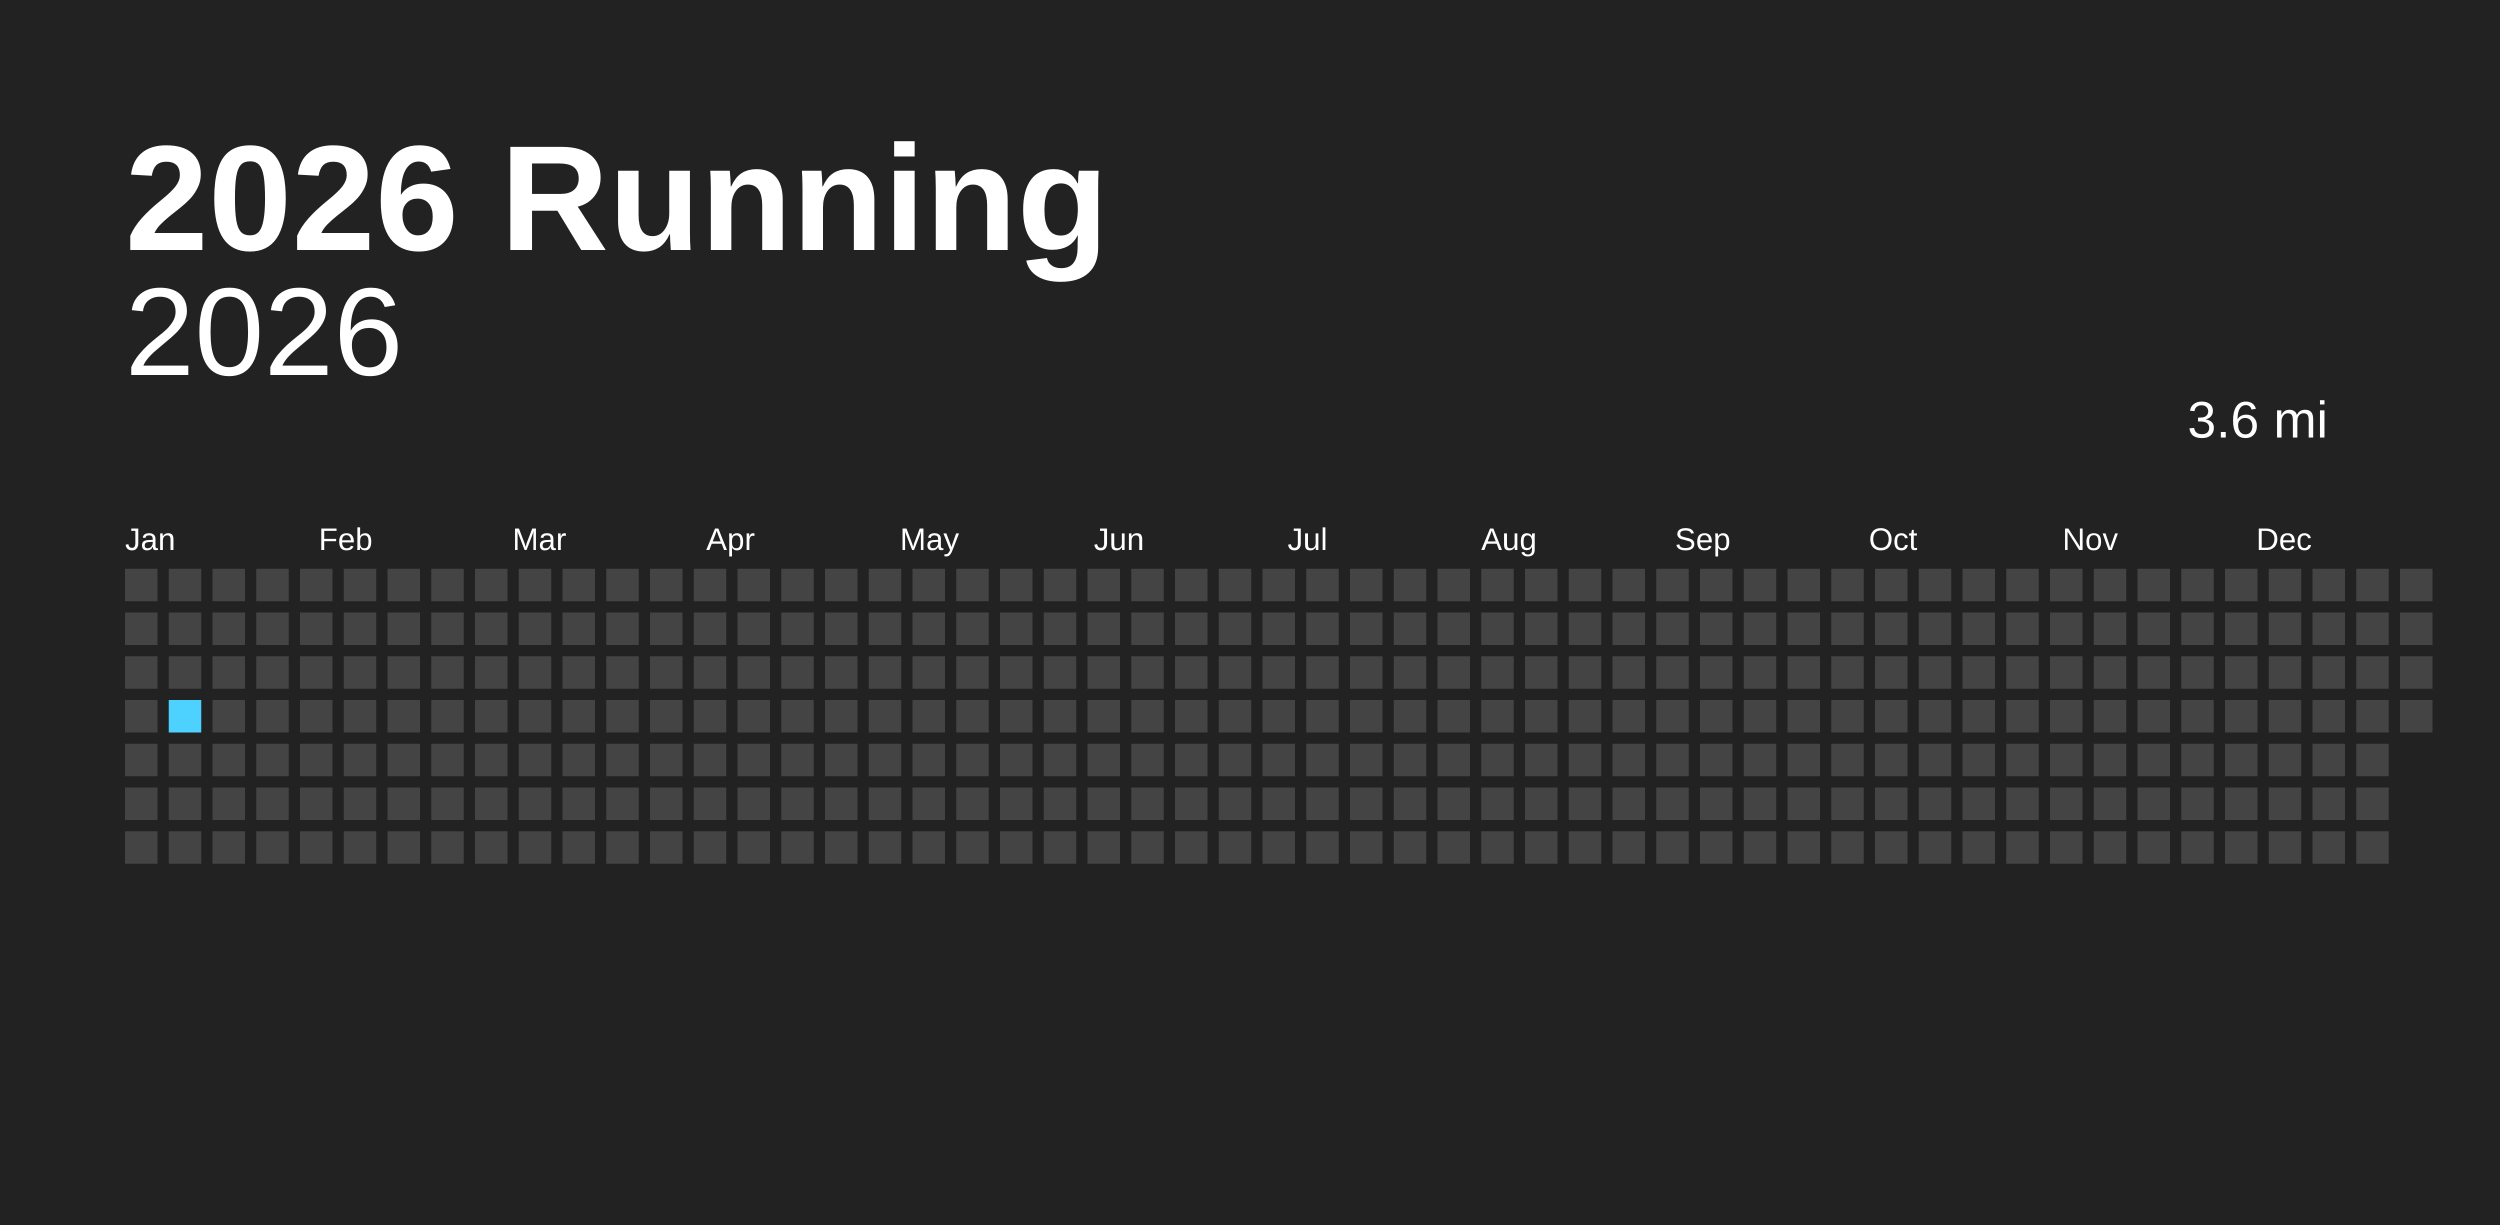
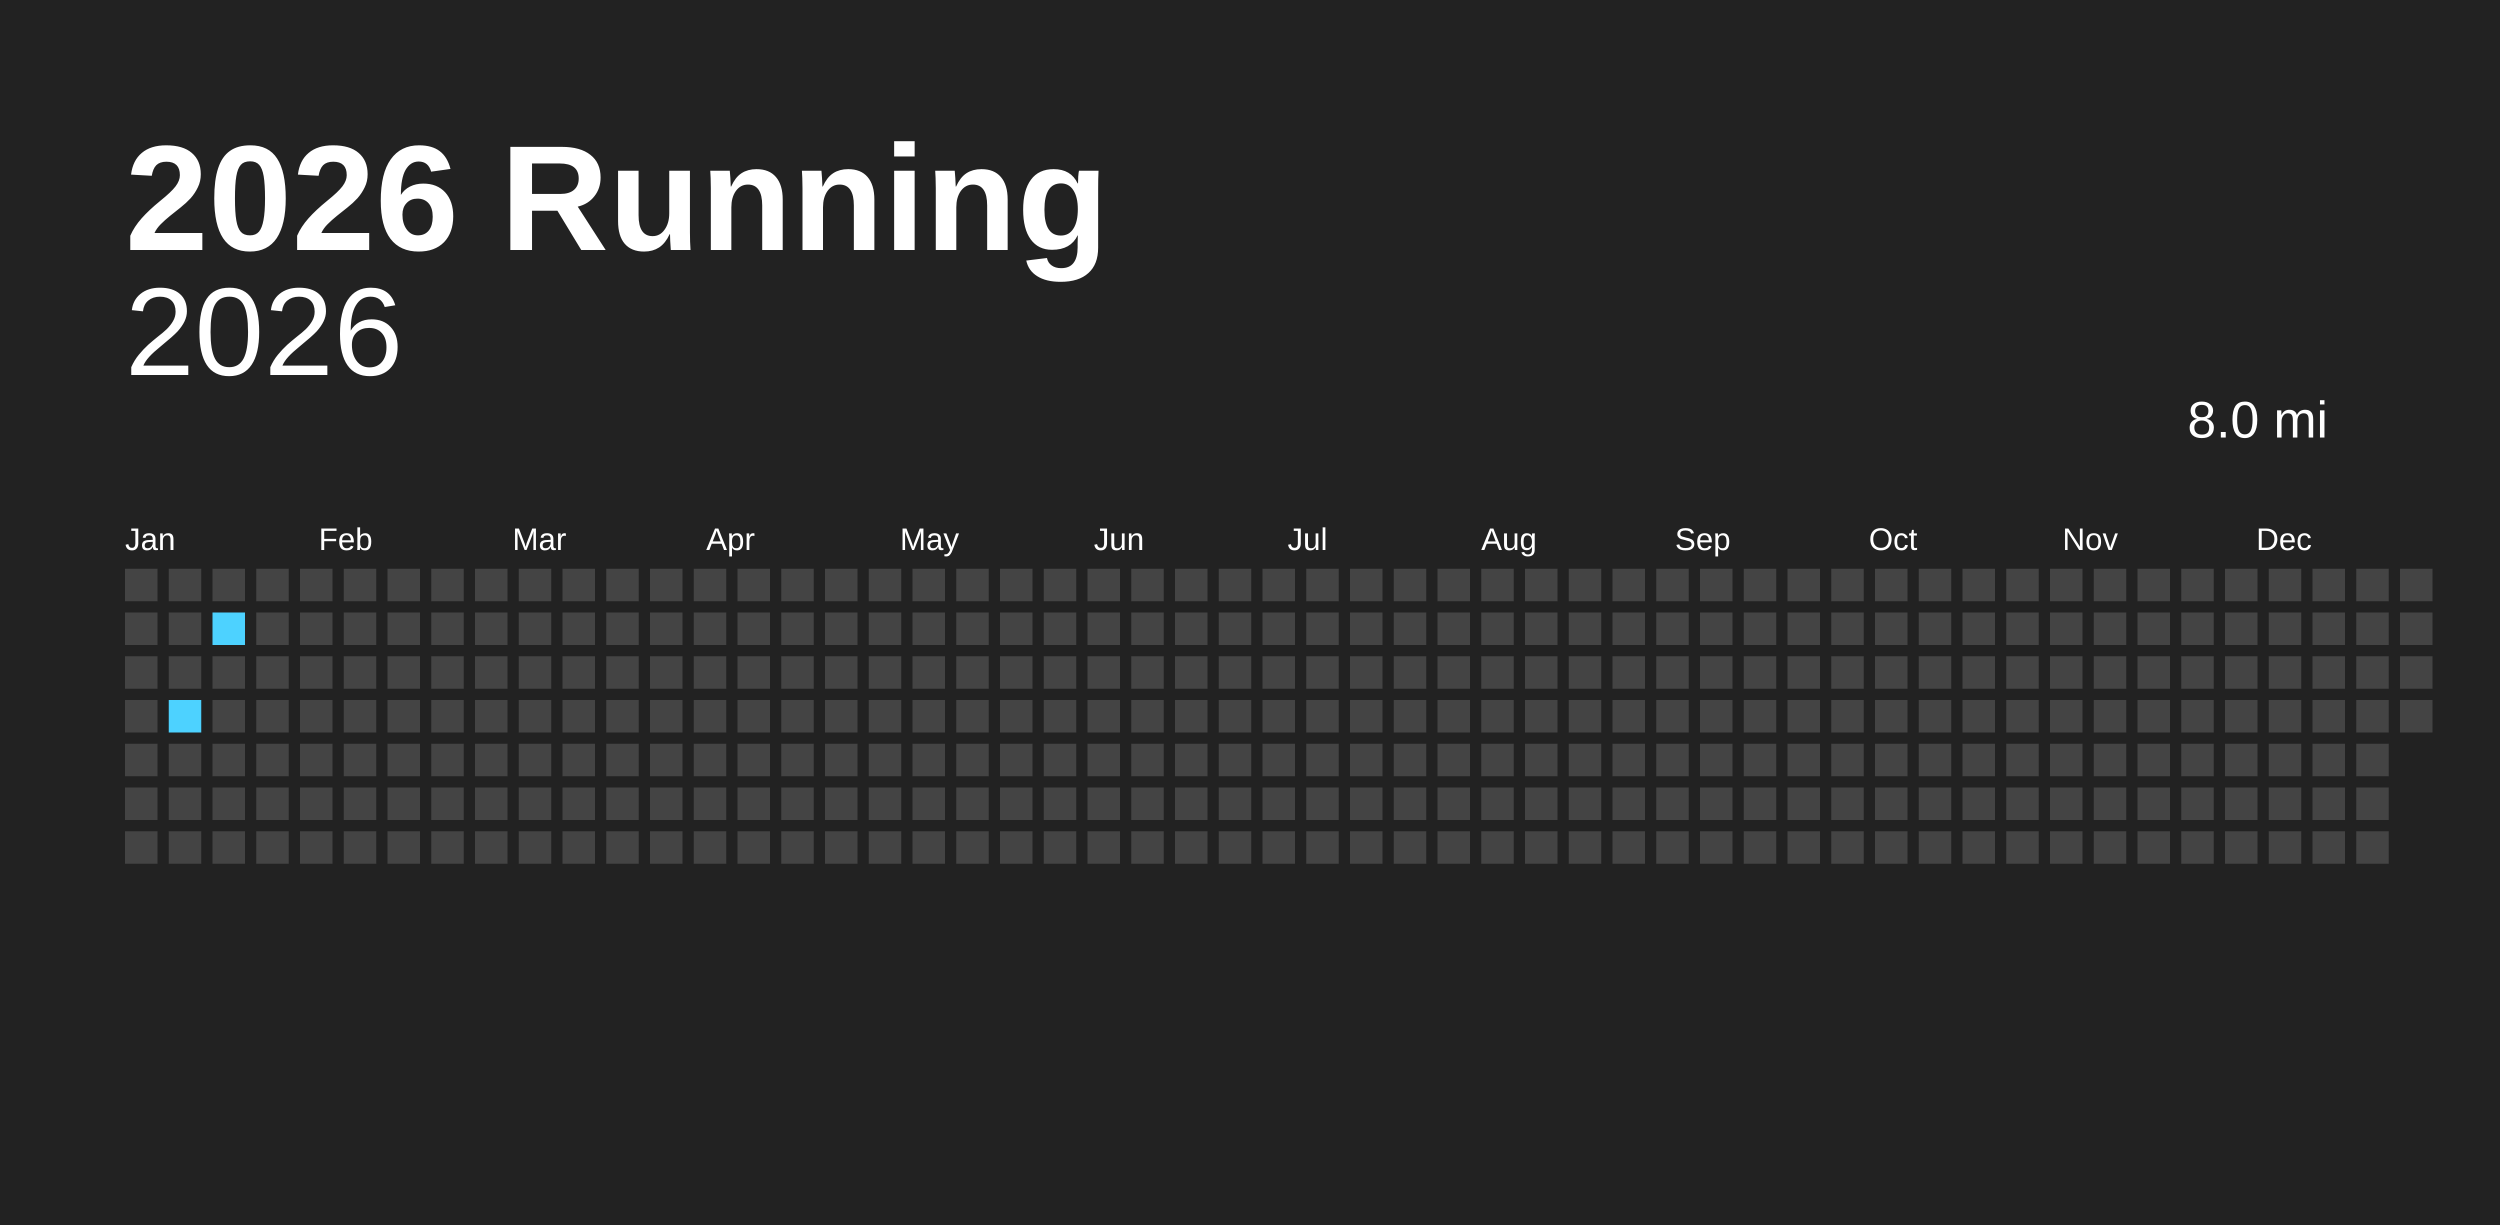
<svg xmlns="http://www.w3.org/2000/svg" baseProfile="full" height="98mm" version="1.1" viewBox="0,0,200,98" width="200mm">
  <defs />
  <rect fill="#222222" height="98" width="200" x="0" y="0" />
  <text fill="#FFFFFF" style="font-size:12px; font-family:Arial; font-weight:bold;" x="10" y="20">2026 Running</text>
  <text alignment-baseline="hanging" fill="#FFFFFF" style="font-size:10.0px; font-family:Arial;" x="10" y="30">2026</text>
-   <text alignment-baseline="hanging" fill="#FFFFFF" style="font-size:4.125px; font-family:Arial;" x="175" y="35">3.6 mi</text>
+   <text alignment-baseline="hanging" fill="#FFFFFF" style="font-size:4.125px; font-family:Arial;" x="175" y="35">8.0 mi</text>
  <text fill="#FFFFFF" style="font-size:2.5px; font-family:Arial" x="10.0" y="44">Jan</text>
  <text fill="#FFFFFF" style="font-size:2.5px; font-family:Arial" x="25.5" y="44">Feb</text>
  <text fill="#FFFFFF" style="font-size:2.5px; font-family:Arial" x="41.0" y="44">Mar</text>
  <text fill="#FFFFFF" style="font-size:2.5px; font-family:Arial" x="56.5" y="44">Apr</text>
  <text fill="#FFFFFF" style="font-size:2.5px; font-family:Arial" x="72.0" y="44">May</text>
  <text fill="#FFFFFF" style="font-size:2.5px; font-family:Arial" x="87.5" y="44">Jun</text>
  <text fill="#FFFFFF" style="font-size:2.5px; font-family:Arial" x="103.0" y="44">Jul</text>
  <text fill="#FFFFFF" style="font-size:2.5px; font-family:Arial" x="118.5" y="44">Aug</text>
  <text fill="#FFFFFF" style="font-size:2.5px; font-family:Arial" x="134.0" y="44">Sep</text>
  <text fill="#FFFFFF" style="font-size:2.5px; font-family:Arial" x="149.5" y="44">Oct</text>
  <text fill="#FFFFFF" style="font-size:2.5px; font-family:Arial" x="165.0" y="44">Nov</text>
  <text fill="#FFFFFF" style="font-size:2.5px; font-family:Arial" x="180.5" y="44">Dec</text>
  <rect fill="#444444" height="2.6" width="2.6" x="10.0" y="45.5" />
  <rect fill="#444444" height="2.6" width="2.6" x="10.0" y="49.0" />
  <rect fill="#444444" height="2.6" width="2.6" x="10.0" y="52.5" />
  <rect fill="#444444" height="2.6" width="2.6" x="10.0" y="56.0" />
  <rect fill="#444444" height="2.6" width="2.6" x="10.0" y="59.5" />
  <rect fill="#444444" height="2.6" width="2.6" x="10.0" y="63.0" />
  <rect fill="#444444" height="2.6" width="2.6" x="10.0" y="66.5" />
  <rect fill="#444444" height="2.6" width="2.6" x="13.5" y="45.5" />
  <rect fill="#444444" height="2.6" width="2.6" x="13.5" y="49.0" />
  <rect fill="#444444" height="2.6" width="2.6" x="13.5" y="52.5" />
-   <rect fill="#4DD2FF" height="2.6" width="2.6" x="13.5" y="56.0" />
+   <rect fill="#4dd2ff" height="2.6" width="2.6" x="13.5" y="56.0" />
  <rect fill="#444444" height="2.6" width="2.6" x="13.5" y="59.5" />
  <rect fill="#444444" height="2.6" width="2.6" x="13.5" y="63.0" />
  <rect fill="#444444" height="2.6" width="2.6" x="13.5" y="66.5" />
  <rect fill="#444444" height="2.6" width="2.6" x="17.0" y="45.5" />
-   <rect fill="#444444" height="2.6" width="2.6" x="17.0" y="49.0" />
+   <rect fill="#4dd2ff" height="2.6" width="2.6" x="17.0" y="49.0" />
  <rect fill="#444444" height="2.6" width="2.6" x="17.0" y="52.5" />
  <rect fill="#444444" height="2.6" width="2.6" x="17.0" y="56.0" />
  <rect fill="#444444" height="2.6" width="2.6" x="17.0" y="59.5" />
  <rect fill="#444444" height="2.6" width="2.6" x="17.0" y="63.0" />
  <rect fill="#444444" height="2.6" width="2.6" x="17.0" y="66.5" />
  <rect fill="#444444" height="2.6" width="2.6" x="20.5" y="45.5" />
  <rect fill="#444444" height="2.6" width="2.6" x="20.5" y="49.0" />
  <rect fill="#444444" height="2.6" width="2.6" x="20.5" y="52.5" />
  <rect fill="#444444" height="2.6" width="2.6" x="20.5" y="56.0" />
  <rect fill="#444444" height="2.6" width="2.6" x="20.5" y="59.5" />
  <rect fill="#444444" height="2.6" width="2.6" x="20.5" y="63.0" />
  <rect fill="#444444" height="2.6" width="2.6" x="20.5" y="66.5" />
  <rect fill="#444444" height="2.6" width="2.6" x="24.0" y="45.5" />
  <rect fill="#444444" height="2.6" width="2.6" x="24.0" y="49.0" />
  <rect fill="#444444" height="2.6" width="2.6" x="24.0" y="52.5" />
  <rect fill="#444444" height="2.6" width="2.6" x="24.0" y="56.0" />
  <rect fill="#444444" height="2.6" width="2.6" x="24.0" y="59.5" />
  <rect fill="#444444" height="2.6" width="2.6" x="24.0" y="63.0" />
  <rect fill="#444444" height="2.6" width="2.6" x="24.0" y="66.5" />
  <rect fill="#444444" height="2.6" width="2.6" x="27.5" y="45.5" />
  <rect fill="#444444" height="2.6" width="2.6" x="27.5" y="49.0" />
  <rect fill="#444444" height="2.6" width="2.6" x="27.5" y="52.5" />
  <rect fill="#444444" height="2.6" width="2.6" x="27.5" y="56.0" />
  <rect fill="#444444" height="2.6" width="2.6" x="27.5" y="59.5" />
  <rect fill="#444444" height="2.6" width="2.6" x="27.5" y="63.0" />
  <rect fill="#444444" height="2.6" width="2.6" x="27.5" y="66.5" />
  <rect fill="#444444" height="2.6" width="2.6" x="31.0" y="45.5" />
  <rect fill="#444444" height="2.6" width="2.6" x="31.0" y="49.0" />
  <rect fill="#444444" height="2.6" width="2.6" x="31.0" y="52.5" />
  <rect fill="#444444" height="2.6" width="2.6" x="31.0" y="56.0" />
  <rect fill="#444444" height="2.6" width="2.6" x="31.0" y="59.5" />
  <rect fill="#444444" height="2.6" width="2.6" x="31.0" y="63.0" />
  <rect fill="#444444" height="2.6" width="2.6" x="31.0" y="66.5" />
  <rect fill="#444444" height="2.6" width="2.6" x="34.5" y="45.5" />
  <rect fill="#444444" height="2.6" width="2.6" x="34.5" y="49.0" />
  <rect fill="#444444" height="2.6" width="2.6" x="34.5" y="52.5" />
  <rect fill="#444444" height="2.6" width="2.6" x="34.5" y="56.0" />
  <rect fill="#444444" height="2.6" width="2.6" x="34.5" y="59.5" />
  <rect fill="#444444" height="2.6" width="2.6" x="34.5" y="63.0" />
  <rect fill="#444444" height="2.6" width="2.6" x="34.5" y="66.5" />
  <rect fill="#444444" height="2.6" width="2.6" x="38.0" y="45.5" />
  <rect fill="#444444" height="2.6" width="2.6" x="38.0" y="49.0" />
  <rect fill="#444444" height="2.6" width="2.6" x="38.0" y="52.5" />
  <rect fill="#444444" height="2.6" width="2.6" x="38.0" y="56.0" />
  <rect fill="#444444" height="2.6" width="2.6" x="38.0" y="59.5" />
  <rect fill="#444444" height="2.6" width="2.6" x="38.0" y="63.0" />
  <rect fill="#444444" height="2.6" width="2.6" x="38.0" y="66.5" />
  <rect fill="#444444" height="2.6" width="2.6" x="41.5" y="45.5" />
  <rect fill="#444444" height="2.6" width="2.6" x="41.5" y="49.0" />
  <rect fill="#444444" height="2.6" width="2.6" x="41.5" y="52.5" />
  <rect fill="#444444" height="2.6" width="2.6" x="41.5" y="56.0" />
  <rect fill="#444444" height="2.6" width="2.6" x="41.5" y="59.5" />
  <rect fill="#444444" height="2.6" width="2.6" x="41.5" y="63.0" />
  <rect fill="#444444" height="2.6" width="2.6" x="41.5" y="66.5" />
  <rect fill="#444444" height="2.6" width="2.6" x="45.0" y="45.5" />
  <rect fill="#444444" height="2.6" width="2.6" x="45.0" y="49.0" />
  <rect fill="#444444" height="2.6" width="2.6" x="45.0" y="52.5" />
  <rect fill="#444444" height="2.6" width="2.6" x="45.0" y="56.0" />
  <rect fill="#444444" height="2.6" width="2.6" x="45.0" y="59.5" />
  <rect fill="#444444" height="2.6" width="2.6" x="45.0" y="63.0" />
  <rect fill="#444444" height="2.6" width="2.6" x="45.0" y="66.5" />
  <rect fill="#444444" height="2.6" width="2.6" x="48.5" y="45.5" />
  <rect fill="#444444" height="2.6" width="2.6" x="48.5" y="49.0" />
  <rect fill="#444444" height="2.6" width="2.6" x="48.5" y="52.5" />
  <rect fill="#444444" height="2.6" width="2.6" x="48.5" y="56.0" />
  <rect fill="#444444" height="2.6" width="2.6" x="48.5" y="59.5" />
  <rect fill="#444444" height="2.6" width="2.6" x="48.5" y="63.0" />
  <rect fill="#444444" height="2.6" width="2.6" x="48.5" y="66.5" />
  <rect fill="#444444" height="2.6" width="2.6" x="52.0" y="45.5" />
  <rect fill="#444444" height="2.6" width="2.6" x="52.0" y="49.0" />
  <rect fill="#444444" height="2.6" width="2.6" x="52.0" y="52.5" />
  <rect fill="#444444" height="2.6" width="2.6" x="52.0" y="56.0" />
  <rect fill="#444444" height="2.6" width="2.6" x="52.0" y="59.5" />
  <rect fill="#444444" height="2.6" width="2.6" x="52.0" y="63.0" />
  <rect fill="#444444" height="2.6" width="2.6" x="52.0" y="66.5" />
  <rect fill="#444444" height="2.6" width="2.6" x="55.5" y="45.5" />
  <rect fill="#444444" height="2.6" width="2.6" x="55.5" y="49.0" />
  <rect fill="#444444" height="2.6" width="2.6" x="55.5" y="52.5" />
  <rect fill="#444444" height="2.6" width="2.6" x="55.5" y="56.0" />
  <rect fill="#444444" height="2.6" width="2.6" x="55.5" y="59.5" />
  <rect fill="#444444" height="2.6" width="2.6" x="55.5" y="63.0" />
  <rect fill="#444444" height="2.6" width="2.6" x="55.5" y="66.5" />
  <rect fill="#444444" height="2.6" width="2.6" x="59.0" y="45.5" />
  <rect fill="#444444" height="2.6" width="2.6" x="59.0" y="49.0" />
  <rect fill="#444444" height="2.6" width="2.6" x="59.0" y="52.5" />
  <rect fill="#444444" height="2.6" width="2.6" x="59.0" y="56.0" />
  <rect fill="#444444" height="2.6" width="2.6" x="59.0" y="59.5" />
  <rect fill="#444444" height="2.6" width="2.6" x="59.0" y="63.0" />
  <rect fill="#444444" height="2.6" width="2.6" x="59.0" y="66.5" />
  <rect fill="#444444" height="2.6" width="2.6" x="62.5" y="45.5" />
  <rect fill="#444444" height="2.6" width="2.6" x="62.5" y="49.0" />
  <rect fill="#444444" height="2.6" width="2.6" x="62.5" y="52.5" />
  <rect fill="#444444" height="2.6" width="2.6" x="62.5" y="56.0" />
  <rect fill="#444444" height="2.6" width="2.6" x="62.5" y="59.5" />
  <rect fill="#444444" height="2.6" width="2.6" x="62.5" y="63.0" />
  <rect fill="#444444" height="2.6" width="2.6" x="62.5" y="66.5" />
  <rect fill="#444444" height="2.6" width="2.6" x="66.0" y="45.5" />
  <rect fill="#444444" height="2.6" width="2.6" x="66.0" y="49.0" />
  <rect fill="#444444" height="2.6" width="2.6" x="66.0" y="52.5" />
  <rect fill="#444444" height="2.6" width="2.6" x="66.0" y="56.0" />
  <rect fill="#444444" height="2.6" width="2.6" x="66.0" y="59.5" />
  <rect fill="#444444" height="2.6" width="2.6" x="66.0" y="63.0" />
  <rect fill="#444444" height="2.6" width="2.6" x="66.0" y="66.5" />
  <rect fill="#444444" height="2.6" width="2.6" x="69.5" y="45.5" />
  <rect fill="#444444" height="2.6" width="2.6" x="69.5" y="49.0" />
  <rect fill="#444444" height="2.6" width="2.6" x="69.5" y="52.5" />
  <rect fill="#444444" height="2.6" width="2.6" x="69.5" y="56.0" />
  <rect fill="#444444" height="2.6" width="2.6" x="69.5" y="59.5" />
  <rect fill="#444444" height="2.6" width="2.6" x="69.5" y="63.0" />
  <rect fill="#444444" height="2.6" width="2.6" x="69.5" y="66.5" />
  <rect fill="#444444" height="2.6" width="2.6" x="73.0" y="45.5" />
  <rect fill="#444444" height="2.6" width="2.6" x="73.0" y="49.0" />
  <rect fill="#444444" height="2.6" width="2.6" x="73.0" y="52.5" />
  <rect fill="#444444" height="2.6" width="2.6" x="73.0" y="56.0" />
  <rect fill="#444444" height="2.6" width="2.6" x="73.0" y="59.5" />
  <rect fill="#444444" height="2.6" width="2.6" x="73.0" y="63.0" />
  <rect fill="#444444" height="2.6" width="2.6" x="73.0" y="66.5" />
  <rect fill="#444444" height="2.6" width="2.6" x="76.5" y="45.5" />
  <rect fill="#444444" height="2.6" width="2.6" x="76.5" y="49.0" />
  <rect fill="#444444" height="2.6" width="2.6" x="76.5" y="52.5" />
  <rect fill="#444444" height="2.6" width="2.6" x="76.5" y="56.0" />
  <rect fill="#444444" height="2.6" width="2.6" x="76.5" y="59.5" />
  <rect fill="#444444" height="2.6" width="2.6" x="76.5" y="63.0" />
  <rect fill="#444444" height="2.6" width="2.6" x="76.5" y="66.5" />
  <rect fill="#444444" height="2.6" width="2.6" x="80.0" y="45.5" />
  <rect fill="#444444" height="2.6" width="2.6" x="80.0" y="49.0" />
  <rect fill="#444444" height="2.6" width="2.6" x="80.0" y="52.5" />
  <rect fill="#444444" height="2.6" width="2.6" x="80.0" y="56.0" />
  <rect fill="#444444" height="2.6" width="2.6" x="80.0" y="59.5" />
  <rect fill="#444444" height="2.6" width="2.6" x="80.0" y="63.0" />
  <rect fill="#444444" height="2.6" width="2.6" x="80.0" y="66.5" />
  <rect fill="#444444" height="2.6" width="2.6" x="83.5" y="45.5" />
  <rect fill="#444444" height="2.6" width="2.6" x="83.5" y="49.0" />
  <rect fill="#444444" height="2.6" width="2.6" x="83.5" y="52.5" />
  <rect fill="#444444" height="2.6" width="2.6" x="83.5" y="56.0" />
  <rect fill="#444444" height="2.6" width="2.6" x="83.5" y="59.5" />
  <rect fill="#444444" height="2.6" width="2.6" x="83.5" y="63.0" />
  <rect fill="#444444" height="2.6" width="2.6" x="83.5" y="66.5" />
  <rect fill="#444444" height="2.6" width="2.6" x="87.0" y="45.5" />
  <rect fill="#444444" height="2.6" width="2.6" x="87.0" y="49.0" />
  <rect fill="#444444" height="2.6" width="2.6" x="87.0" y="52.5" />
  <rect fill="#444444" height="2.6" width="2.6" x="87.0" y="56.0" />
  <rect fill="#444444" height="2.6" width="2.6" x="87.0" y="59.5" />
  <rect fill="#444444" height="2.6" width="2.6" x="87.0" y="63.0" />
  <rect fill="#444444" height="2.6" width="2.6" x="87.0" y="66.5" />
  <rect fill="#444444" height="2.6" width="2.6" x="90.5" y="45.5" />
  <rect fill="#444444" height="2.6" width="2.6" x="90.5" y="49.0" />
  <rect fill="#444444" height="2.6" width="2.6" x="90.5" y="52.5" />
  <rect fill="#444444" height="2.6" width="2.6" x="90.5" y="56.0" />
  <rect fill="#444444" height="2.6" width="2.6" x="90.5" y="59.5" />
  <rect fill="#444444" height="2.6" width="2.6" x="90.5" y="63.0" />
  <rect fill="#444444" height="2.6" width="2.6" x="90.5" y="66.5" />
  <rect fill="#444444" height="2.6" width="2.6" x="94.0" y="45.5" />
  <rect fill="#444444" height="2.6" width="2.6" x="94.0" y="49.0" />
  <rect fill="#444444" height="2.6" width="2.6" x="94.0" y="52.5" />
  <rect fill="#444444" height="2.6" width="2.6" x="94.0" y="56.0" />
  <rect fill="#444444" height="2.6" width="2.6" x="94.0" y="59.5" />
  <rect fill="#444444" height="2.6" width="2.6" x="94.0" y="63.0" />
  <rect fill="#444444" height="2.6" width="2.6" x="94.0" y="66.5" />
  <rect fill="#444444" height="2.6" width="2.6" x="97.5" y="45.5" />
  <rect fill="#444444" height="2.6" width="2.6" x="97.5" y="49.0" />
  <rect fill="#444444" height="2.6" width="2.6" x="97.5" y="52.5" />
  <rect fill="#444444" height="2.6" width="2.6" x="97.5" y="56.0" />
  <rect fill="#444444" height="2.6" width="2.6" x="97.5" y="59.5" />
  <rect fill="#444444" height="2.6" width="2.6" x="97.5" y="63.0" />
  <rect fill="#444444" height="2.6" width="2.6" x="97.5" y="66.5" />
  <rect fill="#444444" height="2.6" width="2.6" x="101.0" y="45.5" />
  <rect fill="#444444" height="2.6" width="2.6" x="101.0" y="49.0" />
  <rect fill="#444444" height="2.6" width="2.6" x="101.0" y="52.5" />
  <rect fill="#444444" height="2.6" width="2.6" x="101.0" y="56.0" />
  <rect fill="#444444" height="2.6" width="2.6" x="101.0" y="59.5" />
  <rect fill="#444444" height="2.6" width="2.6" x="101.0" y="63.0" />
  <rect fill="#444444" height="2.6" width="2.6" x="101.0" y="66.5" />
  <rect fill="#444444" height="2.6" width="2.6" x="104.5" y="45.5" />
  <rect fill="#444444" height="2.6" width="2.6" x="104.5" y="49.0" />
  <rect fill="#444444" height="2.6" width="2.6" x="104.5" y="52.5" />
  <rect fill="#444444" height="2.6" width="2.6" x="104.5" y="56.0" />
  <rect fill="#444444" height="2.6" width="2.6" x="104.5" y="59.5" />
  <rect fill="#444444" height="2.6" width="2.6" x="104.5" y="63.0" />
  <rect fill="#444444" height="2.6" width="2.6" x="104.5" y="66.5" />
  <rect fill="#444444" height="2.6" width="2.6" x="108.0" y="45.5" />
  <rect fill="#444444" height="2.6" width="2.6" x="108.0" y="49.0" />
  <rect fill="#444444" height="2.6" width="2.6" x="108.0" y="52.5" />
  <rect fill="#444444" height="2.6" width="2.6" x="108.0" y="56.0" />
  <rect fill="#444444" height="2.6" width="2.6" x="108.0" y="59.5" />
  <rect fill="#444444" height="2.6" width="2.6" x="108.0" y="63.0" />
  <rect fill="#444444" height="2.6" width="2.6" x="108.0" y="66.5" />
  <rect fill="#444444" height="2.6" width="2.6" x="111.5" y="45.5" />
  <rect fill="#444444" height="2.6" width="2.6" x="111.5" y="49.0" />
  <rect fill="#444444" height="2.6" width="2.6" x="111.5" y="52.5" />
  <rect fill="#444444" height="2.6" width="2.6" x="111.5" y="56.0" />
  <rect fill="#444444" height="2.6" width="2.6" x="111.5" y="59.5" />
  <rect fill="#444444" height="2.6" width="2.6" x="111.5" y="63.0" />
  <rect fill="#444444" height="2.6" width="2.6" x="111.5" y="66.5" />
  <rect fill="#444444" height="2.6" width="2.6" x="115.0" y="45.5" />
  <rect fill="#444444" height="2.6" width="2.6" x="115.0" y="49.0" />
  <rect fill="#444444" height="2.6" width="2.6" x="115.0" y="52.5" />
  <rect fill="#444444" height="2.6" width="2.6" x="115.0" y="56.0" />
  <rect fill="#444444" height="2.6" width="2.6" x="115.0" y="59.5" />
  <rect fill="#444444" height="2.6" width="2.6" x="115.0" y="63.0" />
  <rect fill="#444444" height="2.6" width="2.6" x="115.0" y="66.5" />
  <rect fill="#444444" height="2.6" width="2.6" x="118.5" y="45.5" />
  <rect fill="#444444" height="2.6" width="2.6" x="118.5" y="49.0" />
  <rect fill="#444444" height="2.6" width="2.6" x="118.5" y="52.5" />
  <rect fill="#444444" height="2.6" width="2.6" x="118.5" y="56.0" />
  <rect fill="#444444" height="2.6" width="2.6" x="118.5" y="59.5" />
  <rect fill="#444444" height="2.6" width="2.6" x="118.5" y="63.0" />
  <rect fill="#444444" height="2.6" width="2.6" x="118.5" y="66.5" />
  <rect fill="#444444" height="2.6" width="2.6" x="122.0" y="45.5" />
  <rect fill="#444444" height="2.6" width="2.6" x="122.0" y="49.0" />
  <rect fill="#444444" height="2.6" width="2.6" x="122.0" y="52.5" />
  <rect fill="#444444" height="2.6" width="2.6" x="122.0" y="56.0" />
  <rect fill="#444444" height="2.6" width="2.6" x="122.0" y="59.5" />
  <rect fill="#444444" height="2.6" width="2.6" x="122.0" y="63.0" />
  <rect fill="#444444" height="2.6" width="2.6" x="122.0" y="66.5" />
  <rect fill="#444444" height="2.6" width="2.6" x="125.5" y="45.5" />
  <rect fill="#444444" height="2.6" width="2.6" x="125.5" y="49.0" />
  <rect fill="#444444" height="2.6" width="2.6" x="125.5" y="52.5" />
  <rect fill="#444444" height="2.6" width="2.6" x="125.5" y="56.0" />
  <rect fill="#444444" height="2.6" width="2.6" x="125.5" y="59.5" />
  <rect fill="#444444" height="2.6" width="2.6" x="125.5" y="63.0" />
  <rect fill="#444444" height="2.6" width="2.6" x="125.5" y="66.5" />
  <rect fill="#444444" height="2.6" width="2.6" x="129.0" y="45.5" />
  <rect fill="#444444" height="2.6" width="2.6" x="129.0" y="49.0" />
  <rect fill="#444444" height="2.6" width="2.6" x="129.0" y="52.5" />
  <rect fill="#444444" height="2.6" width="2.6" x="129.0" y="56.0" />
  <rect fill="#444444" height="2.6" width="2.6" x="129.0" y="59.5" />
  <rect fill="#444444" height="2.6" width="2.6" x="129.0" y="63.0" />
  <rect fill="#444444" height="2.6" width="2.6" x="129.0" y="66.5" />
  <rect fill="#444444" height="2.6" width="2.6" x="132.5" y="45.5" />
  <rect fill="#444444" height="2.6" width="2.6" x="132.5" y="49.0" />
  <rect fill="#444444" height="2.6" width="2.6" x="132.5" y="52.5" />
  <rect fill="#444444" height="2.6" width="2.6" x="132.5" y="56.0" />
  <rect fill="#444444" height="2.6" width="2.6" x="132.5" y="59.5" />
  <rect fill="#444444" height="2.6" width="2.6" x="132.5" y="63.0" />
  <rect fill="#444444" height="2.6" width="2.6" x="132.5" y="66.5" />
  <rect fill="#444444" height="2.6" width="2.6" x="136.0" y="45.5" />
  <rect fill="#444444" height="2.6" width="2.6" x="136.0" y="49.0" />
  <rect fill="#444444" height="2.6" width="2.6" x="136.0" y="52.5" />
  <rect fill="#444444" height="2.6" width="2.6" x="136.0" y="56.0" />
  <rect fill="#444444" height="2.6" width="2.6" x="136.0" y="59.5" />
  <rect fill="#444444" height="2.6" width="2.6" x="136.0" y="63.0" />
  <rect fill="#444444" height="2.6" width="2.6" x="136.0" y="66.5" />
  <rect fill="#444444" height="2.6" width="2.6" x="139.5" y="45.5" />
  <rect fill="#444444" height="2.6" width="2.6" x="139.5" y="49.0" />
  <rect fill="#444444" height="2.6" width="2.6" x="139.5" y="52.5" />
  <rect fill="#444444" height="2.6" width="2.6" x="139.5" y="56.0" />
  <rect fill="#444444" height="2.6" width="2.6" x="139.5" y="59.5" />
  <rect fill="#444444" height="2.6" width="2.6" x="139.5" y="63.0" />
  <rect fill="#444444" height="2.6" width="2.6" x="139.5" y="66.5" />
  <rect fill="#444444" height="2.6" width="2.6" x="143.0" y="45.5" />
  <rect fill="#444444" height="2.6" width="2.6" x="143.0" y="49.0" />
  <rect fill="#444444" height="2.6" width="2.6" x="143.0" y="52.5" />
  <rect fill="#444444" height="2.6" width="2.6" x="143.0" y="56.0" />
  <rect fill="#444444" height="2.6" width="2.6" x="143.0" y="59.5" />
  <rect fill="#444444" height="2.6" width="2.6" x="143.0" y="63.0" />
  <rect fill="#444444" height="2.6" width="2.6" x="143.0" y="66.5" />
  <rect fill="#444444" height="2.6" width="2.6" x="146.5" y="45.5" />
  <rect fill="#444444" height="2.6" width="2.6" x="146.5" y="49.0" />
  <rect fill="#444444" height="2.6" width="2.6" x="146.5" y="52.5" />
  <rect fill="#444444" height="2.6" width="2.6" x="146.5" y="56.0" />
  <rect fill="#444444" height="2.6" width="2.6" x="146.5" y="59.5" />
  <rect fill="#444444" height="2.6" width="2.6" x="146.5" y="63.0" />
  <rect fill="#444444" height="2.6" width="2.6" x="146.5" y="66.5" />
  <rect fill="#444444" height="2.6" width="2.6" x="150.0" y="45.5" />
  <rect fill="#444444" height="2.6" width="2.6" x="150.0" y="49.0" />
  <rect fill="#444444" height="2.6" width="2.6" x="150.0" y="52.5" />
  <rect fill="#444444" height="2.6" width="2.6" x="150.0" y="56.0" />
  <rect fill="#444444" height="2.6" width="2.6" x="150.0" y="59.5" />
  <rect fill="#444444" height="2.6" width="2.6" x="150.0" y="63.0" />
  <rect fill="#444444" height="2.6" width="2.6" x="150.0" y="66.5" />
  <rect fill="#444444" height="2.6" width="2.6" x="153.5" y="45.5" />
  <rect fill="#444444" height="2.6" width="2.6" x="153.5" y="49.0" />
  <rect fill="#444444" height="2.6" width="2.6" x="153.5" y="52.5" />
  <rect fill="#444444" height="2.6" width="2.6" x="153.5" y="56.0" />
  <rect fill="#444444" height="2.6" width="2.6" x="153.5" y="59.5" />
  <rect fill="#444444" height="2.6" width="2.6" x="153.5" y="63.0" />
  <rect fill="#444444" height="2.6" width="2.6" x="153.5" y="66.5" />
  <rect fill="#444444" height="2.6" width="2.6" x="157.0" y="45.5" />
  <rect fill="#444444" height="2.6" width="2.6" x="157.0" y="49.0" />
  <rect fill="#444444" height="2.6" width="2.6" x="157.0" y="52.5" />
  <rect fill="#444444" height="2.6" width="2.6" x="157.0" y="56.0" />
  <rect fill="#444444" height="2.6" width="2.6" x="157.0" y="59.5" />
  <rect fill="#444444" height="2.6" width="2.6" x="157.0" y="63.0" />
  <rect fill="#444444" height="2.6" width="2.6" x="157.0" y="66.5" />
  <rect fill="#444444" height="2.6" width="2.6" x="160.5" y="45.5" />
  <rect fill="#444444" height="2.6" width="2.6" x="160.5" y="49.0" />
  <rect fill="#444444" height="2.6" width="2.6" x="160.5" y="52.5" />
  <rect fill="#444444" height="2.6" width="2.6" x="160.5" y="56.0" />
  <rect fill="#444444" height="2.6" width="2.6" x="160.5" y="59.5" />
  <rect fill="#444444" height="2.6" width="2.6" x="160.5" y="63.0" />
  <rect fill="#444444" height="2.6" width="2.6" x="160.5" y="66.5" />
  <rect fill="#444444" height="2.6" width="2.6" x="164.0" y="45.5" />
  <rect fill="#444444" height="2.6" width="2.6" x="164.0" y="49.0" />
  <rect fill="#444444" height="2.6" width="2.6" x="164.0" y="52.5" />
  <rect fill="#444444" height="2.6" width="2.6" x="164.0" y="56.0" />
  <rect fill="#444444" height="2.6" width="2.6" x="164.0" y="59.5" />
  <rect fill="#444444" height="2.6" width="2.6" x="164.0" y="63.0" />
  <rect fill="#444444" height="2.6" width="2.6" x="164.0" y="66.5" />
  <rect fill="#444444" height="2.6" width="2.6" x="167.5" y="45.5" />
  <rect fill="#444444" height="2.6" width="2.6" x="167.5" y="49.0" />
  <rect fill="#444444" height="2.6" width="2.6" x="167.5" y="52.5" />
  <rect fill="#444444" height="2.6" width="2.6" x="167.5" y="56.0" />
  <rect fill="#444444" height="2.6" width="2.6" x="167.5" y="59.5" />
  <rect fill="#444444" height="2.6" width="2.6" x="167.5" y="63.0" />
  <rect fill="#444444" height="2.6" width="2.6" x="167.5" y="66.5" />
  <rect fill="#444444" height="2.6" width="2.6" x="171.0" y="45.5" />
  <rect fill="#444444" height="2.6" width="2.6" x="171.0" y="49.0" />
  <rect fill="#444444" height="2.6" width="2.6" x="171.0" y="52.5" />
  <rect fill="#444444" height="2.6" width="2.6" x="171.0" y="56.0" />
  <rect fill="#444444" height="2.6" width="2.6" x="171.0" y="59.5" />
  <rect fill="#444444" height="2.6" width="2.6" x="171.0" y="63.0" />
  <rect fill="#444444" height="2.6" width="2.6" x="171.0" y="66.5" />
  <rect fill="#444444" height="2.6" width="2.6" x="174.5" y="45.5" />
  <rect fill="#444444" height="2.6" width="2.6" x="174.5" y="49.0" />
  <rect fill="#444444" height="2.6" width="2.6" x="174.5" y="52.5" />
  <rect fill="#444444" height="2.6" width="2.6" x="174.5" y="56.0" />
  <rect fill="#444444" height="2.6" width="2.6" x="174.5" y="59.5" />
  <rect fill="#444444" height="2.6" width="2.6" x="174.5" y="63.0" />
  <rect fill="#444444" height="2.6" width="2.6" x="174.5" y="66.5" />
  <rect fill="#444444" height="2.6" width="2.6" x="178.0" y="45.5" />
  <rect fill="#444444" height="2.6" width="2.6" x="178.0" y="49.0" />
  <rect fill="#444444" height="2.6" width="2.6" x="178.0" y="52.5" />
  <rect fill="#444444" height="2.6" width="2.6" x="178.0" y="56.0" />
  <rect fill="#444444" height="2.6" width="2.6" x="178.0" y="59.5" />
  <rect fill="#444444" height="2.6" width="2.6" x="178.0" y="63.0" />
  <rect fill="#444444" height="2.6" width="2.6" x="178.0" y="66.5" />
  <rect fill="#444444" height="2.6" width="2.6" x="181.5" y="45.5" />
  <rect fill="#444444" height="2.6" width="2.6" x="181.5" y="49.0" />
  <rect fill="#444444" height="2.6" width="2.6" x="181.5" y="52.5" />
  <rect fill="#444444" height="2.6" width="2.6" x="181.5" y="56.0" />
  <rect fill="#444444" height="2.6" width="2.6" x="181.5" y="59.5" />
  <rect fill="#444444" height="2.6" width="2.6" x="181.5" y="63.0" />
  <rect fill="#444444" height="2.6" width="2.6" x="181.5" y="66.5" />
  <rect fill="#444444" height="2.6" width="2.6" x="185.0" y="45.5" />
  <rect fill="#444444" height="2.6" width="2.6" x="185.0" y="49.0" />
  <rect fill="#444444" height="2.6" width="2.6" x="185.0" y="52.5" />
  <rect fill="#444444" height="2.6" width="2.6" x="185.0" y="56.0" />
  <rect fill="#444444" height="2.6" width="2.6" x="185.0" y="59.5" />
  <rect fill="#444444" height="2.6" width="2.6" x="185.0" y="63.0" />
  <rect fill="#444444" height="2.6" width="2.6" x="185.0" y="66.5" />
  <rect fill="#444444" height="2.6" width="2.6" x="188.5" y="45.5" />
  <rect fill="#444444" height="2.6" width="2.6" x="188.5" y="49.0" />
  <rect fill="#444444" height="2.6" width="2.6" x="188.5" y="52.5" />
  <rect fill="#444444" height="2.6" width="2.6" x="188.5" y="56.0" />
  <rect fill="#444444" height="2.6" width="2.6" x="188.5" y="59.5" />
  <rect fill="#444444" height="2.6" width="2.6" x="188.5" y="63.0" />
  <rect fill="#444444" height="2.6" width="2.6" x="188.5" y="66.5" />
  <rect fill="#444444" height="2.6" width="2.6" x="192.0" y="45.5" />
  <rect fill="#444444" height="2.6" width="2.6" x="192.0" y="49.0" />
  <rect fill="#444444" height="2.6" width="2.6" x="192.0" y="52.5" />
  <rect fill="#444444" height="2.6" width="2.6" x="192.0" y="56.0" />
</svg>
